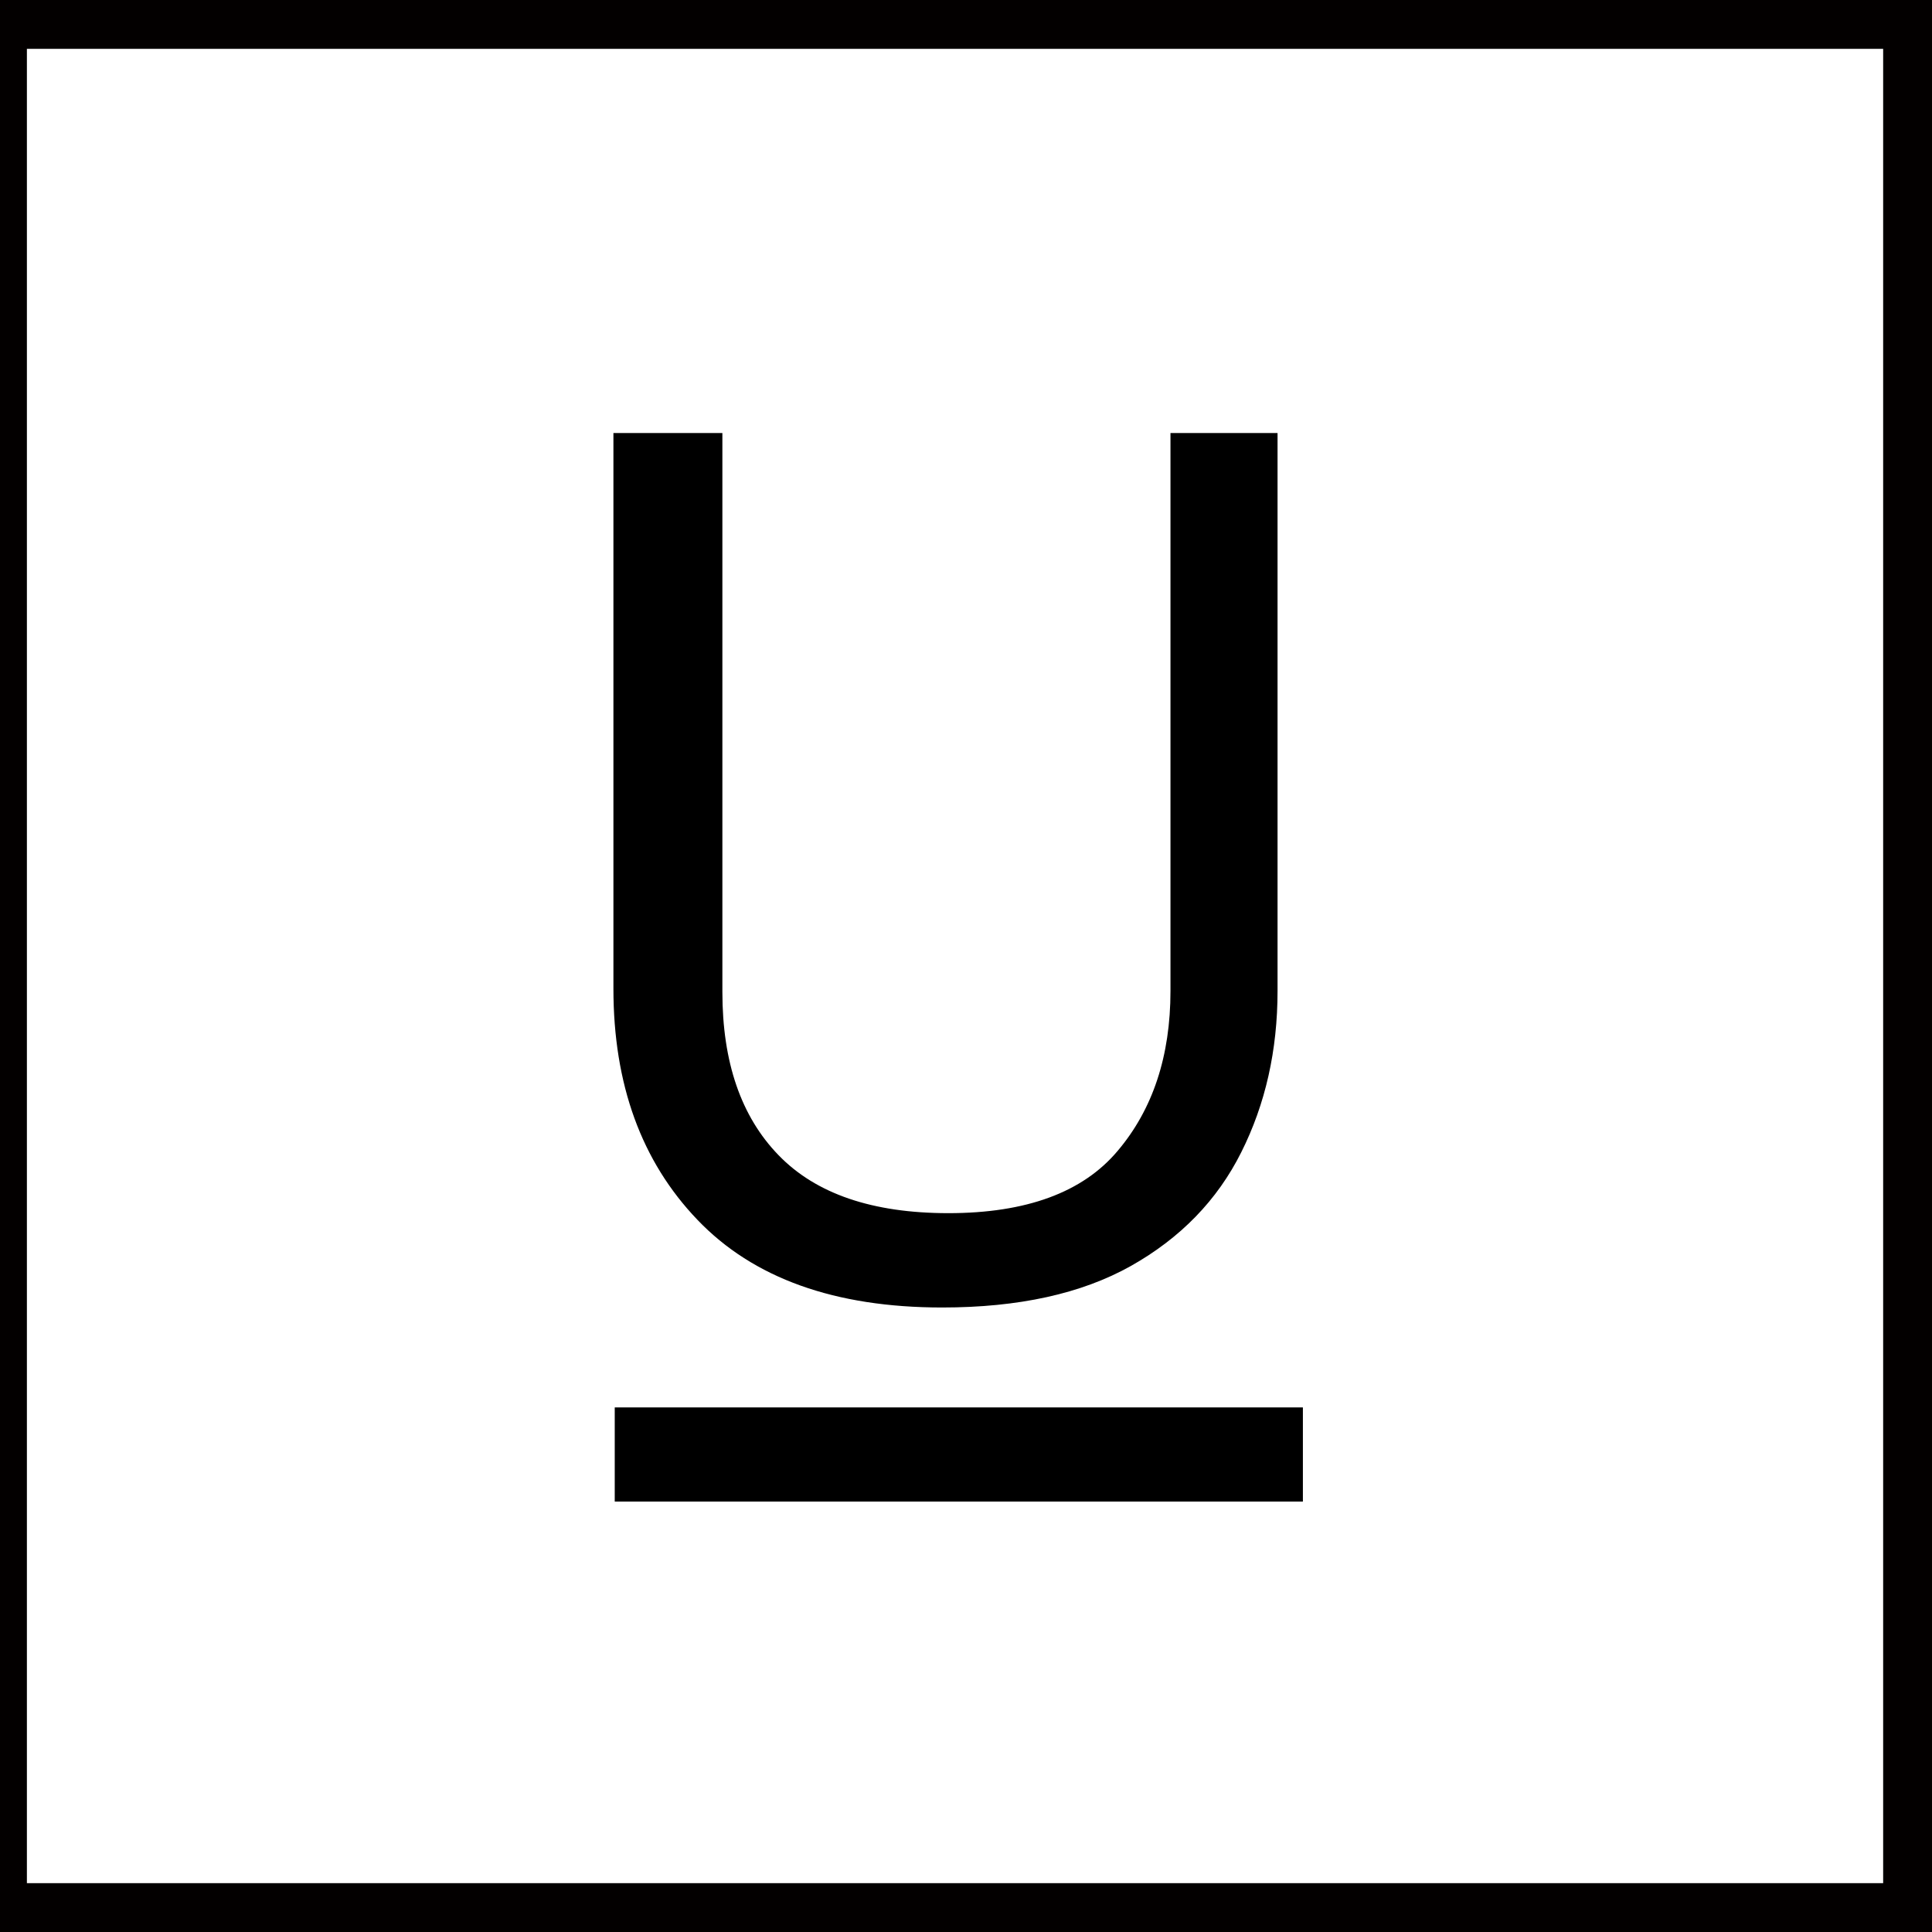
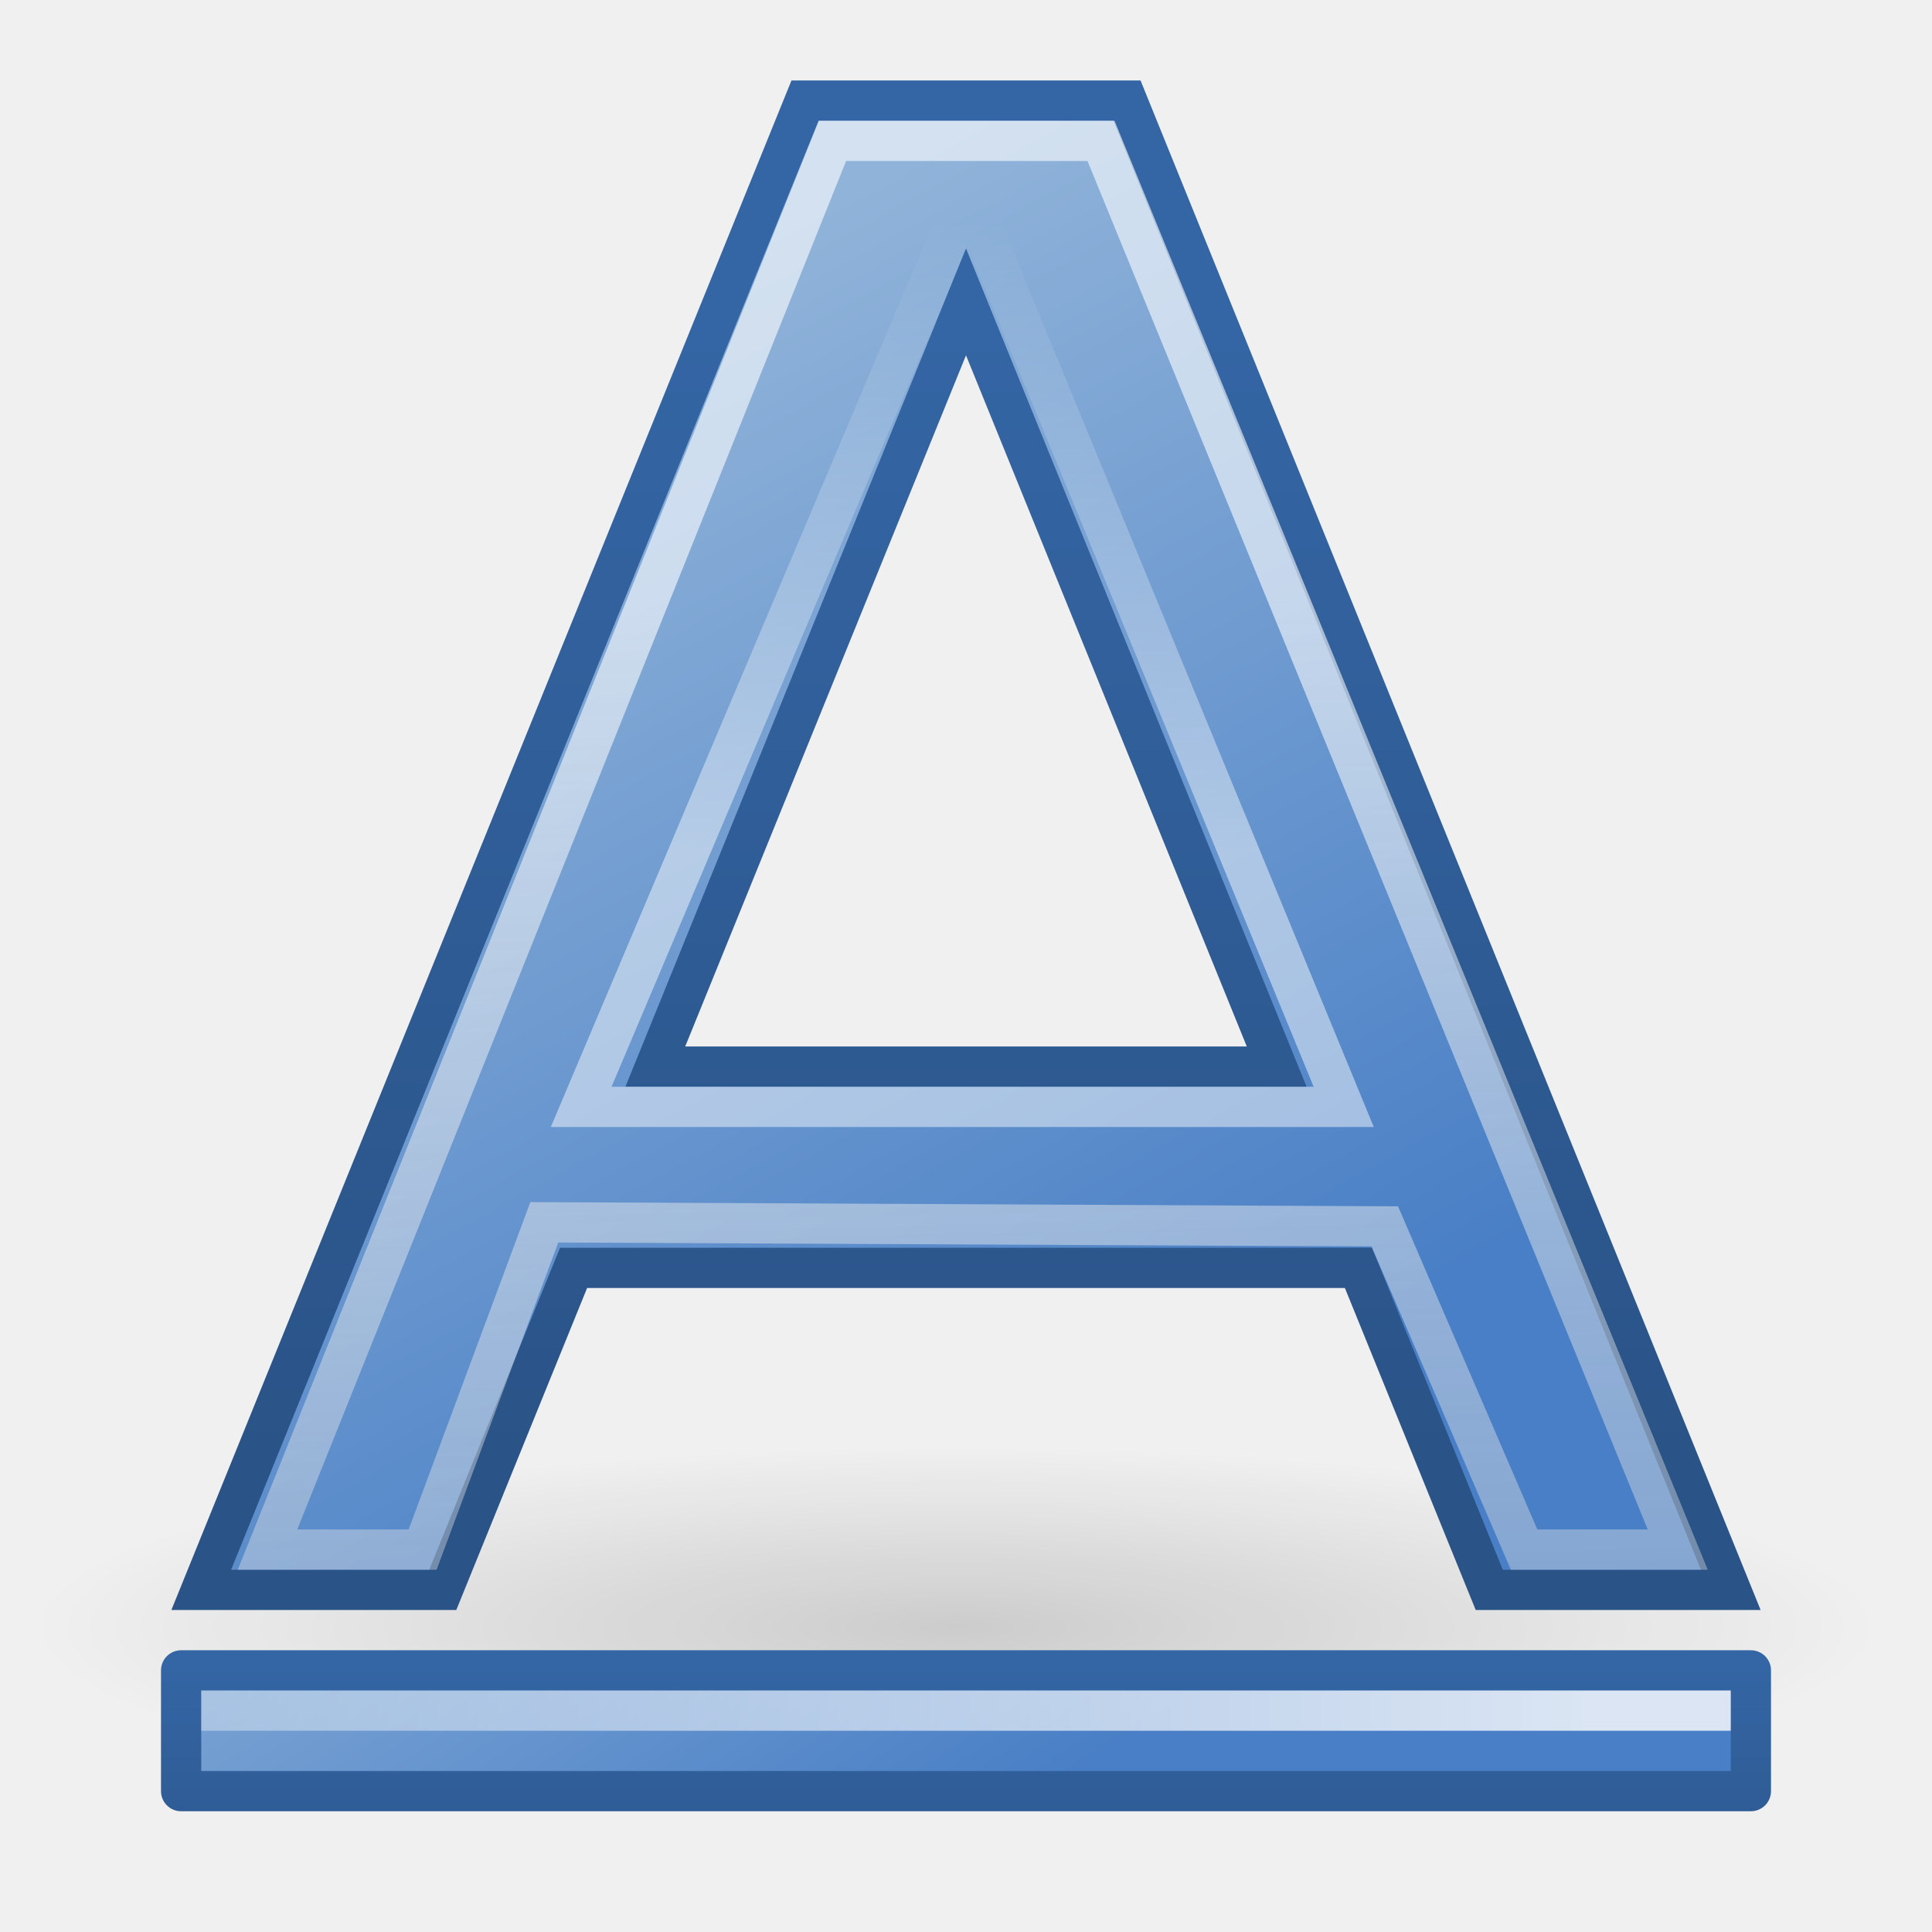
- <svg xmlns="http://www.w3.org/2000/svg" xmlns:xlink="http://www.w3.org/1999/xlink" width="64px" height="64px" id="svg2860" version="1.1">
-   <defs id="defs2862">
-     <radialGradient xlink:href="#linearGradient3377" id="radialGradient3692" cx="45.883" cy="28.87" fx="45.883" fy="28.87" r="19.467" gradientUnits="userSpaceOnUse" />
-     <radialGradient xlink:href="#linearGradient3377" id="radialGradient3703" gradientUnits="userSpaceOnUse" cx="135.383" cy="97.37" fx="135.383" fy="97.37" r="19.467" gradientTransform="matrix(0.97435,0.2250379,-0.4623105,2.001673,48.48755,-127.9988)" />
-     <linearGradient id="linearGradient3377">
-       <stop id="stop3379" offset="0" style="stop-color:#faff2b;stop-opacity:1;" />
-       <stop id="stop3381" offset="1" style="stop-color:#ffaa00;stop-opacity:1;" />
+ <svg xmlns="http://www.w3.org/2000/svg" xmlns:xlink="http://www.w3.org/1999/xlink" width="48" height="48" id="svg1306" version="1.0">
+   <defs id="defs1308">
+     <radialGradient xlink:href="#linearGradient8662" id="radialGradient2494" gradientUnits="userSpaceOnUse" gradientTransform="matrix(1,0,0,0.536723,6.419148e-15,16.87306)" cx="24.837" cy="36.421" fx="24.837" fy="36.421" r="15.645" />
+     <linearGradient id="linearGradient3135">
+       <stop style="stop-color:#000000;stop-opacity:1;" offset="0" id="stop3137" />
+       <stop style="stop-color:#000000;stop-opacity:0;" offset="1" id="stop3139" />
    </linearGradient>
-     <radialGradient xlink:href="#linearGradient3377" id="radialGradient3705" gradientUnits="userSpaceOnUse" cx="148.883" cy="81.87" fx="148.883" fy="81.87" r="19.467" gradientTransform="matrix(1.385259,-0.05136783,0.03705629,0.9993132,-60.3924,7.704044)" />
+     <linearGradient id="linearGradient2521">
+       <stop style="stop-color:#000000;stop-opacity:1;" offset="0" id="stop2523" />
+       <stop style="stop-color:#000000;stop-opacity:0;" offset="1" id="stop2525" />
+     </linearGradient>
+     <linearGradient id="linearGradient2249">
+       <stop style="stop-color:#ffffff;stop-opacity:1;" offset="0" id="stop2251" />
+       <stop style="stop-color:#ffffff;stop-opacity:0;" offset="1" id="stop2253" />
+     </linearGradient>
+     <linearGradient id="linearGradient2243">
+       <stop id="stop2245" offset="0" style="stop-color:#2a5387;stop-opacity:1" />
+       <stop id="stop2247" offset="1" style="stop-color:#3465a4;stop-opacity:1;" />
+     </linearGradient>
+     <linearGradient id="linearGradient2233">
+       <stop style="stop-color:#ffffff;stop-opacity:1;" offset="0" id="stop2235" />
+       <stop style="stop-color:#ffffff;stop-opacity:0;" offset="1" id="stop2237" />
+     </linearGradient>
+     <linearGradient id="linearGradient3682">
+       <stop style="stop-color:#497fc6;stop-opacity:1;" offset="0" id="stop3684" />
+       <stop style="stop-color:#90b3d9;stop-opacity:1;" offset="1" id="stop3686" />
+     </linearGradient>
+     <linearGradient id="linearGradient2834">
+       <stop style="stop-color:#ffffff;stop-opacity:1;" offset="0" id="stop2836" />
+       <stop style="stop-color:#b3b3b3;stop-opacity:0;" offset="1" id="stop2838" />
+     </linearGradient>
+     <linearGradient id="linearGradient8662">
+       <stop style="stop-color:#000000;stop-opacity:1;" offset="0" id="stop8664" />
+       <stop style="stop-color:#000000;stop-opacity:0;" offset="1" id="stop8666" />
+     </linearGradient>
+     <linearGradient id="linearGradient1467">
+       <stop style="stop-color:#2a5387;stop-opacity:1" offset="0" id="stop1469" />
+       <stop style="stop-color:#3465a4;stop-opacity:1;" offset="1" id="stop1471" />
+     </linearGradient>
+     <linearGradient xlink:href="#linearGradient2233" id="linearGradient1621" gradientUnits="userSpaceOnUse" gradientTransform="translate(-1,-1)" x1="24.912" y1="22.136" x2="24.912" y2="6.403" />
+     <linearGradient xlink:href="#linearGradient2834" id="linearGradient1624" gradientUnits="userSpaceOnUse" x1="19.892" y1="16.115" x2="21.507" y2="85.697" gradientTransform="translate(0,-1)" />
+     <linearGradient xlink:href="#linearGradient2249" id="linearGradient1633" gradientUnits="userSpaceOnUse" x1="39.421" y1="41.459" x2="-24.13" y2="41.5" gradientTransform="translate(0,1)" />
+     <linearGradient xlink:href="#linearGradient3682" id="linearGradient1635" gradientUnits="userSpaceOnUse" gradientTransform="translate(0,-2)" x1="27.675" y1="45.399" x2="16.074" y2="27.92" />
+     <linearGradient xlink:href="#linearGradient2521" id="linearGradient2527" x1="16.842" y1="24" x2="16.842" y2="25.011" gradientUnits="userSpaceOnUse" gradientTransform="translate(0,21)" />
+     <linearGradient xlink:href="#linearGradient1467" id="linearGradient2535" x1="5.027" y1="27.762" x2="5.027" y2="20.416" gradientUnits="userSpaceOnUse" gradientTransform="translate(0,21)" />
+     <radialGradient xlink:href="#linearGradient8662" id="radialGradient2559" gradientUnits="userSpaceOnUse" gradientTransform="matrix(1,0,0,0.536723,4.470566e-14,16.87306)" cx="24.837" cy="36.421" fx="24.837" fy="36.421" r="15.645" />
+     <radialGradient xlink:href="#linearGradient8662" id="radialGradient2561" gradientUnits="userSpaceOnUse" gradientTransform="matrix(1,0,0,0.536723,-1.811862e-13,16.87306)" cx="24.837" cy="36.421" fx="24.837" fy="36.421" r="15.645" />
+     <linearGradient xlink:href="#linearGradient3682" id="linearGradient1364" gradientUnits="userSpaceOnUse" x1="29.033" y1="36.445" x2="14.334" y2="9.46" gradientTransform="translate(0,-1)" />
+     <linearGradient xlink:href="#linearGradient2243" id="linearGradient1366" gradientUnits="userSpaceOnUse" x1="22.125" y1="34.963" x2="22.125" y2="6.25" gradientTransform="translate(0,2)" />
+     <linearGradient xlink:href="#linearGradient3135" id="linearGradient3141" x1="24.062" y1="41.938" x2="24" y2="37.937" gradientUnits="userSpaceOnUse" gradientTransform="matrix(1,0,0,0.555556,0,18.66667)" />
  </defs>
-   <g id="layer1">
-     <rect style="fill:#ffffff;fill-opacity:1;stroke:#030000;stroke-width:3.6;stroke-linecap:round;stroke-linejoin:round;stroke-miterlimit:4;stroke-opacity:1;stroke-dasharray:none" id="rect3068" width="65.091" height="64.364" x="-0.909" y="-0.182" />
-     <rect style="color:#000000;fill:#ffffff;fill-opacity:1;fill-rule:nonzero;stroke:none;stroke-width:4;stroke-linecap:butt;stroke-linejoin:round;stroke-miterlimit:4;stroke-opacity:1;stroke-dasharray:none;stroke-dashoffset:0;marker:none;visibility:visible;display:inline;overflow:visible;enable-background:accumulate" id="rect3002" width="56.182" height="46.545" x="4" y="9.273" />
-     <text xml:space="preserve" style="font-size:40px;font-style:normal;font-weight:normal;line-height:125%;letter-spacing:0px;word-spacing:0px;fill:#000000;fill-opacity:1;stroke:none;font-family:Sans" x="16.727" y="42.909" id="text4123">
-       <tspan id="tspan4125" x="16.727" y="42.909" style="font-style:normal;font-weight:normal">U</tspan>
-     </text>
-     <path style="fill:none;stroke:#000000;stroke-width:3.119px;stroke-linecap:butt;stroke-linejoin:miter;stroke-opacity:1" d="m 20.364,48.182 22.796,0" id="path4186" />
+   <g id="layer5" style="display:inline">
+     <path style="opacity:0.15;color:#000000;fill:url(#radialGradient2494);fill-opacity:1;fill-rule:evenodd;stroke:none;stroke-width:1;stroke-linecap:butt;stroke-linejoin:miter;marker:none;marker-start:none;marker-mid:none;marker-end:none;stroke-miterlimit:10;stroke-dasharray:none;stroke-dashoffset:0;stroke-opacity:1;visibility:visible;display:inline;overflow:visible" id="path2492" d="M 40.482 36.421 A 15.645 8.397 0 1 1  9.192,36.421 A 15.645 8.397 0 1 1  40.482 36.421 z" transform="matrix(1.470144,0,0,0.535474,-12.76416,20.91534)" />
+   </g>
+   <g id="layer2" style="display:inline">
+     <path style="fill:url(#linearGradient1364);fill-opacity:1;fill-rule:evenodd;stroke:url(#linearGradient1366);stroke-width:1;stroke-linecap:butt;stroke-linejoin:miter;stroke-miterlimit:4;stroke-dasharray:none;stroke-opacity:1" d="M 20,2.5 L 5,39.5 L 11,39.5 L 14.25,31.5 L 33.75,31.5 L 37,39.5 L 43,39.5 L 28,2.5 L 20,2.5 z M 24,7.5 L 31.719,26.5 L 16.281,26.5 L 24,7.5 z " id="path2211" />
+     <path id="path2237" d="M 10.5,38.5 L 6.646,38.5 L 20.683,3.5 L 27.354,3.5 L 41.683,38.5 L 37.866,38.5 L 34.404,30.469 L 13.523,30.368 C 13.523,30.368 10.5,38.5 10.5,38.5 z " style="font-size:54.869px;font-style:normal;font-variant:normal;font-weight:bold;font-stretch:normal;text-align:start;line-height:125%;writing-mode:lr-tb;text-anchor:start;opacity:0.6;fill:none;fill-opacity:1;stroke:url(#linearGradient1624);stroke-width:1;stroke-linecap:butt;stroke-linejoin:miter;stroke-miterlimit:4;stroke-dasharray:none;stroke-opacity:1;display:inline;font-family:Bitstream Vera Sans" />
+     <path style="opacity:0.478;fill:none;fill-opacity:1;fill-rule:evenodd;stroke:url(#linearGradient1621);stroke-width:1;stroke-linecap:butt;stroke-linejoin:miter;stroke-miterlimit:4;stroke-dasharray:none;stroke-opacity:1" d="M 14.439,27.5 L 33.384,27.5 L 24.042,4.811 L 14.439,27.5 z " id="path2239" />
+     <rect style="color:#000000;fill:url(#linearGradient1635);fill-opacity:1;fill-rule:evenodd;stroke:url(#linearGradient2535);stroke-width:1;stroke-linecap:round;stroke-linejoin:round;marker:none;marker-start:none;marker-mid:none;marker-end:none;stroke-miterlimit:4;stroke-dasharray:none;stroke-dashoffset:0;stroke-opacity:1;visibility:visible;display:inline;overflow:visible" id="rect2331" width="39" height="3" x="4.5" y="41.5" />
+     <path style="opacity:0.8;fill:none;fill-opacity:1;fill-rule:evenodd;stroke:url(#linearGradient1633);stroke-width:1;stroke-linecap:square;stroke-linejoin:miter;stroke-miterlimit:4;stroke-dasharray:none;stroke-opacity:1;display:inline" d="M 5.5,42.5 L 42.5,42.5" id="path2353" />
  </g>
</svg>
